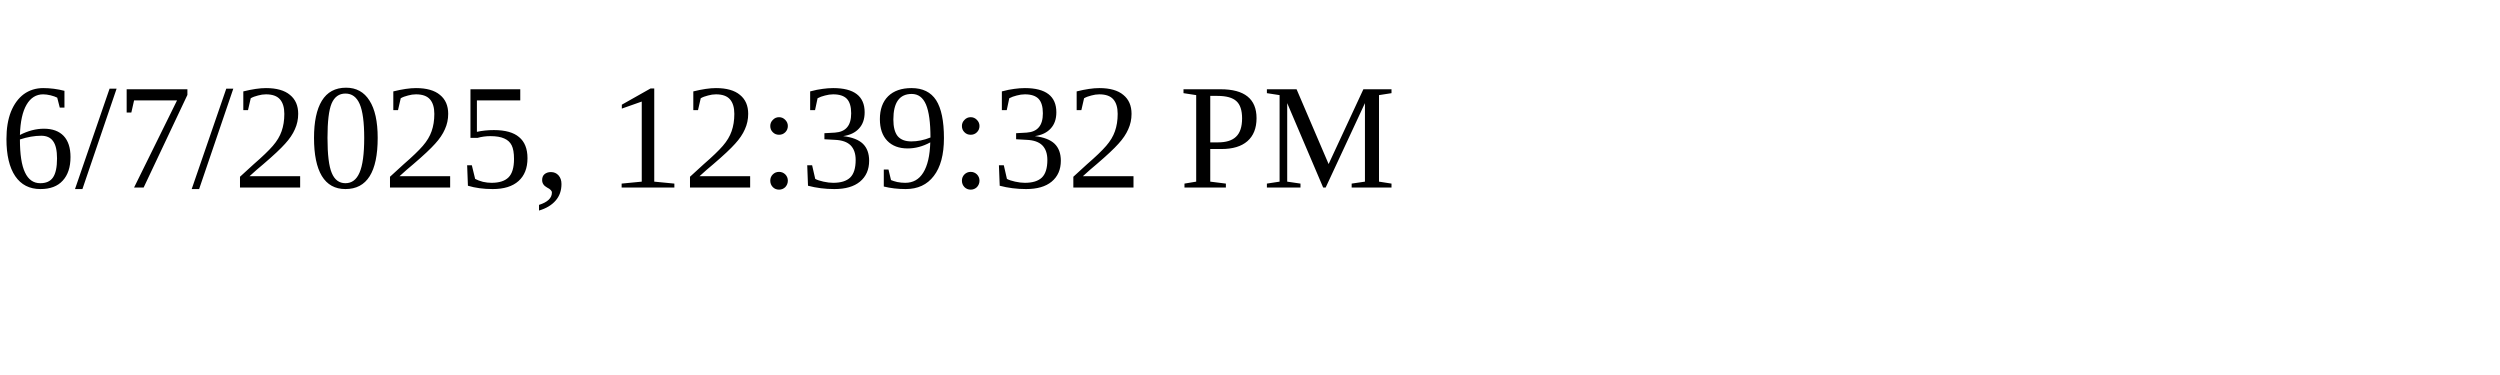
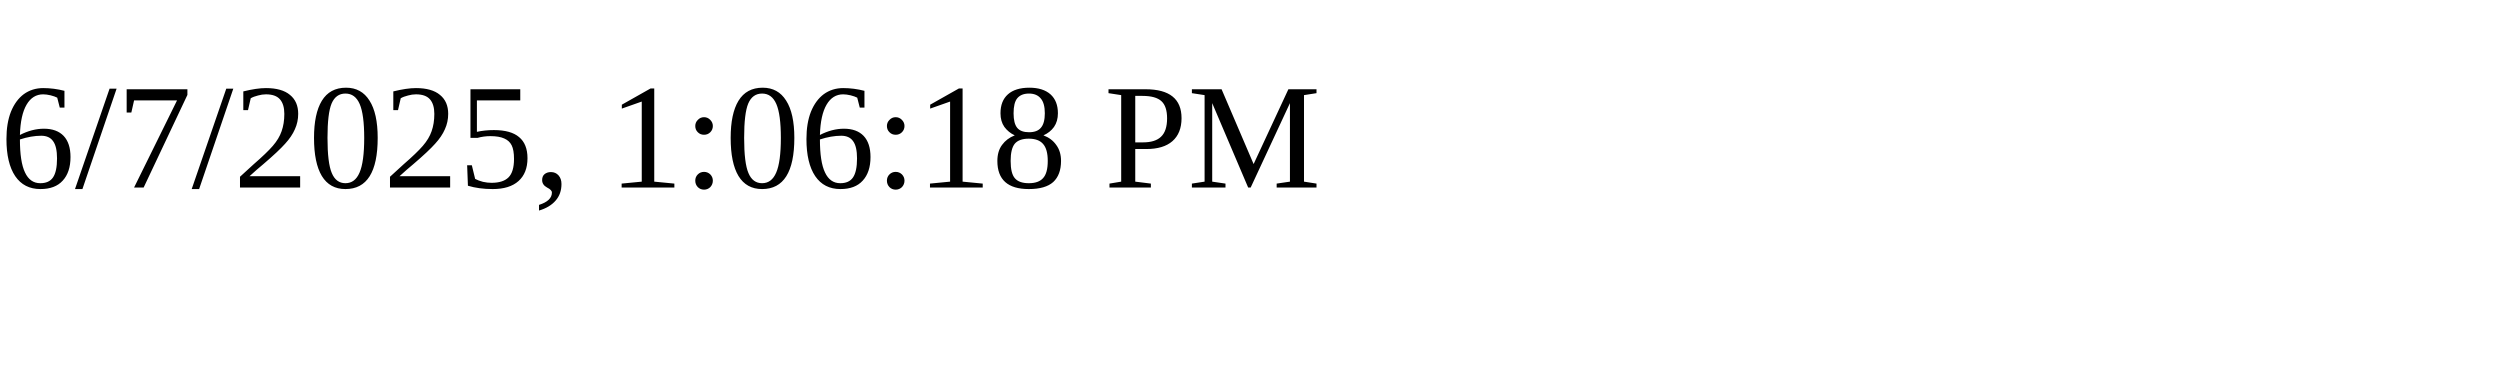
<svg xmlns="http://www.w3.org/2000/svg" height="30" width="200">
-   <text x="0" y="15">6/7/2025, 12:39:32 PM</text>
+   <text x="0" y="15">6/7/2025, 1:06:18 PM</text>
</svg>
